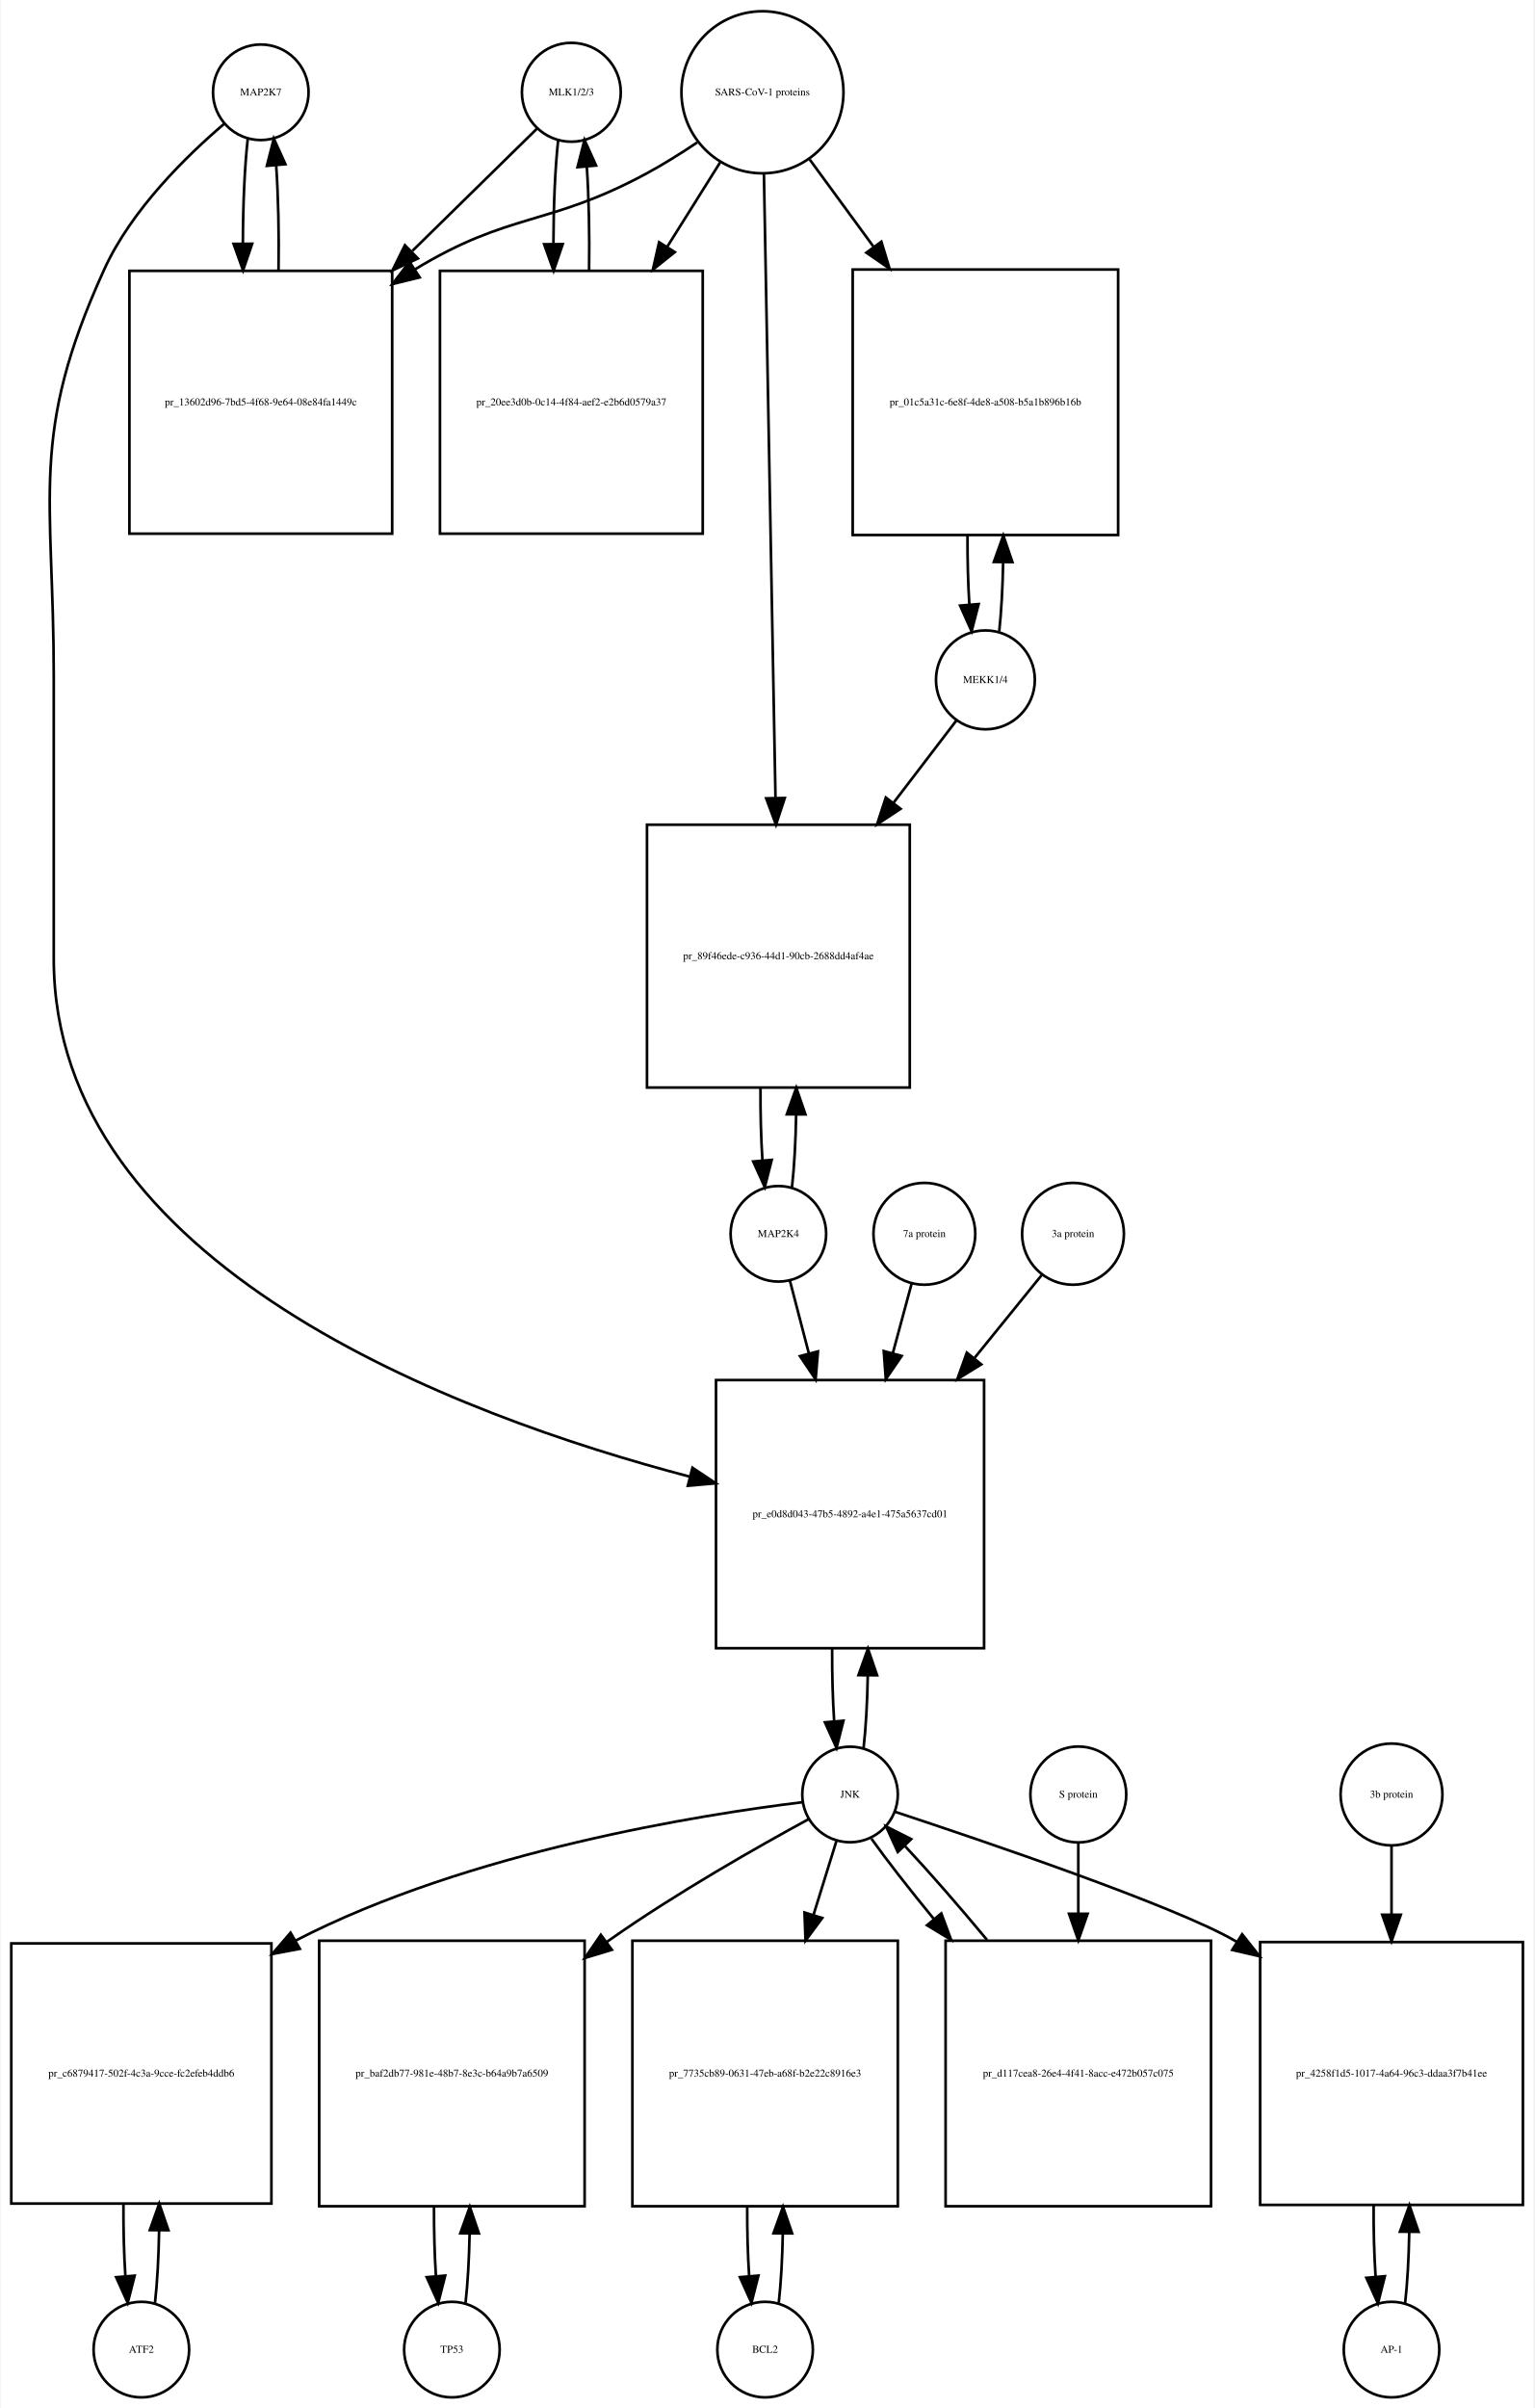
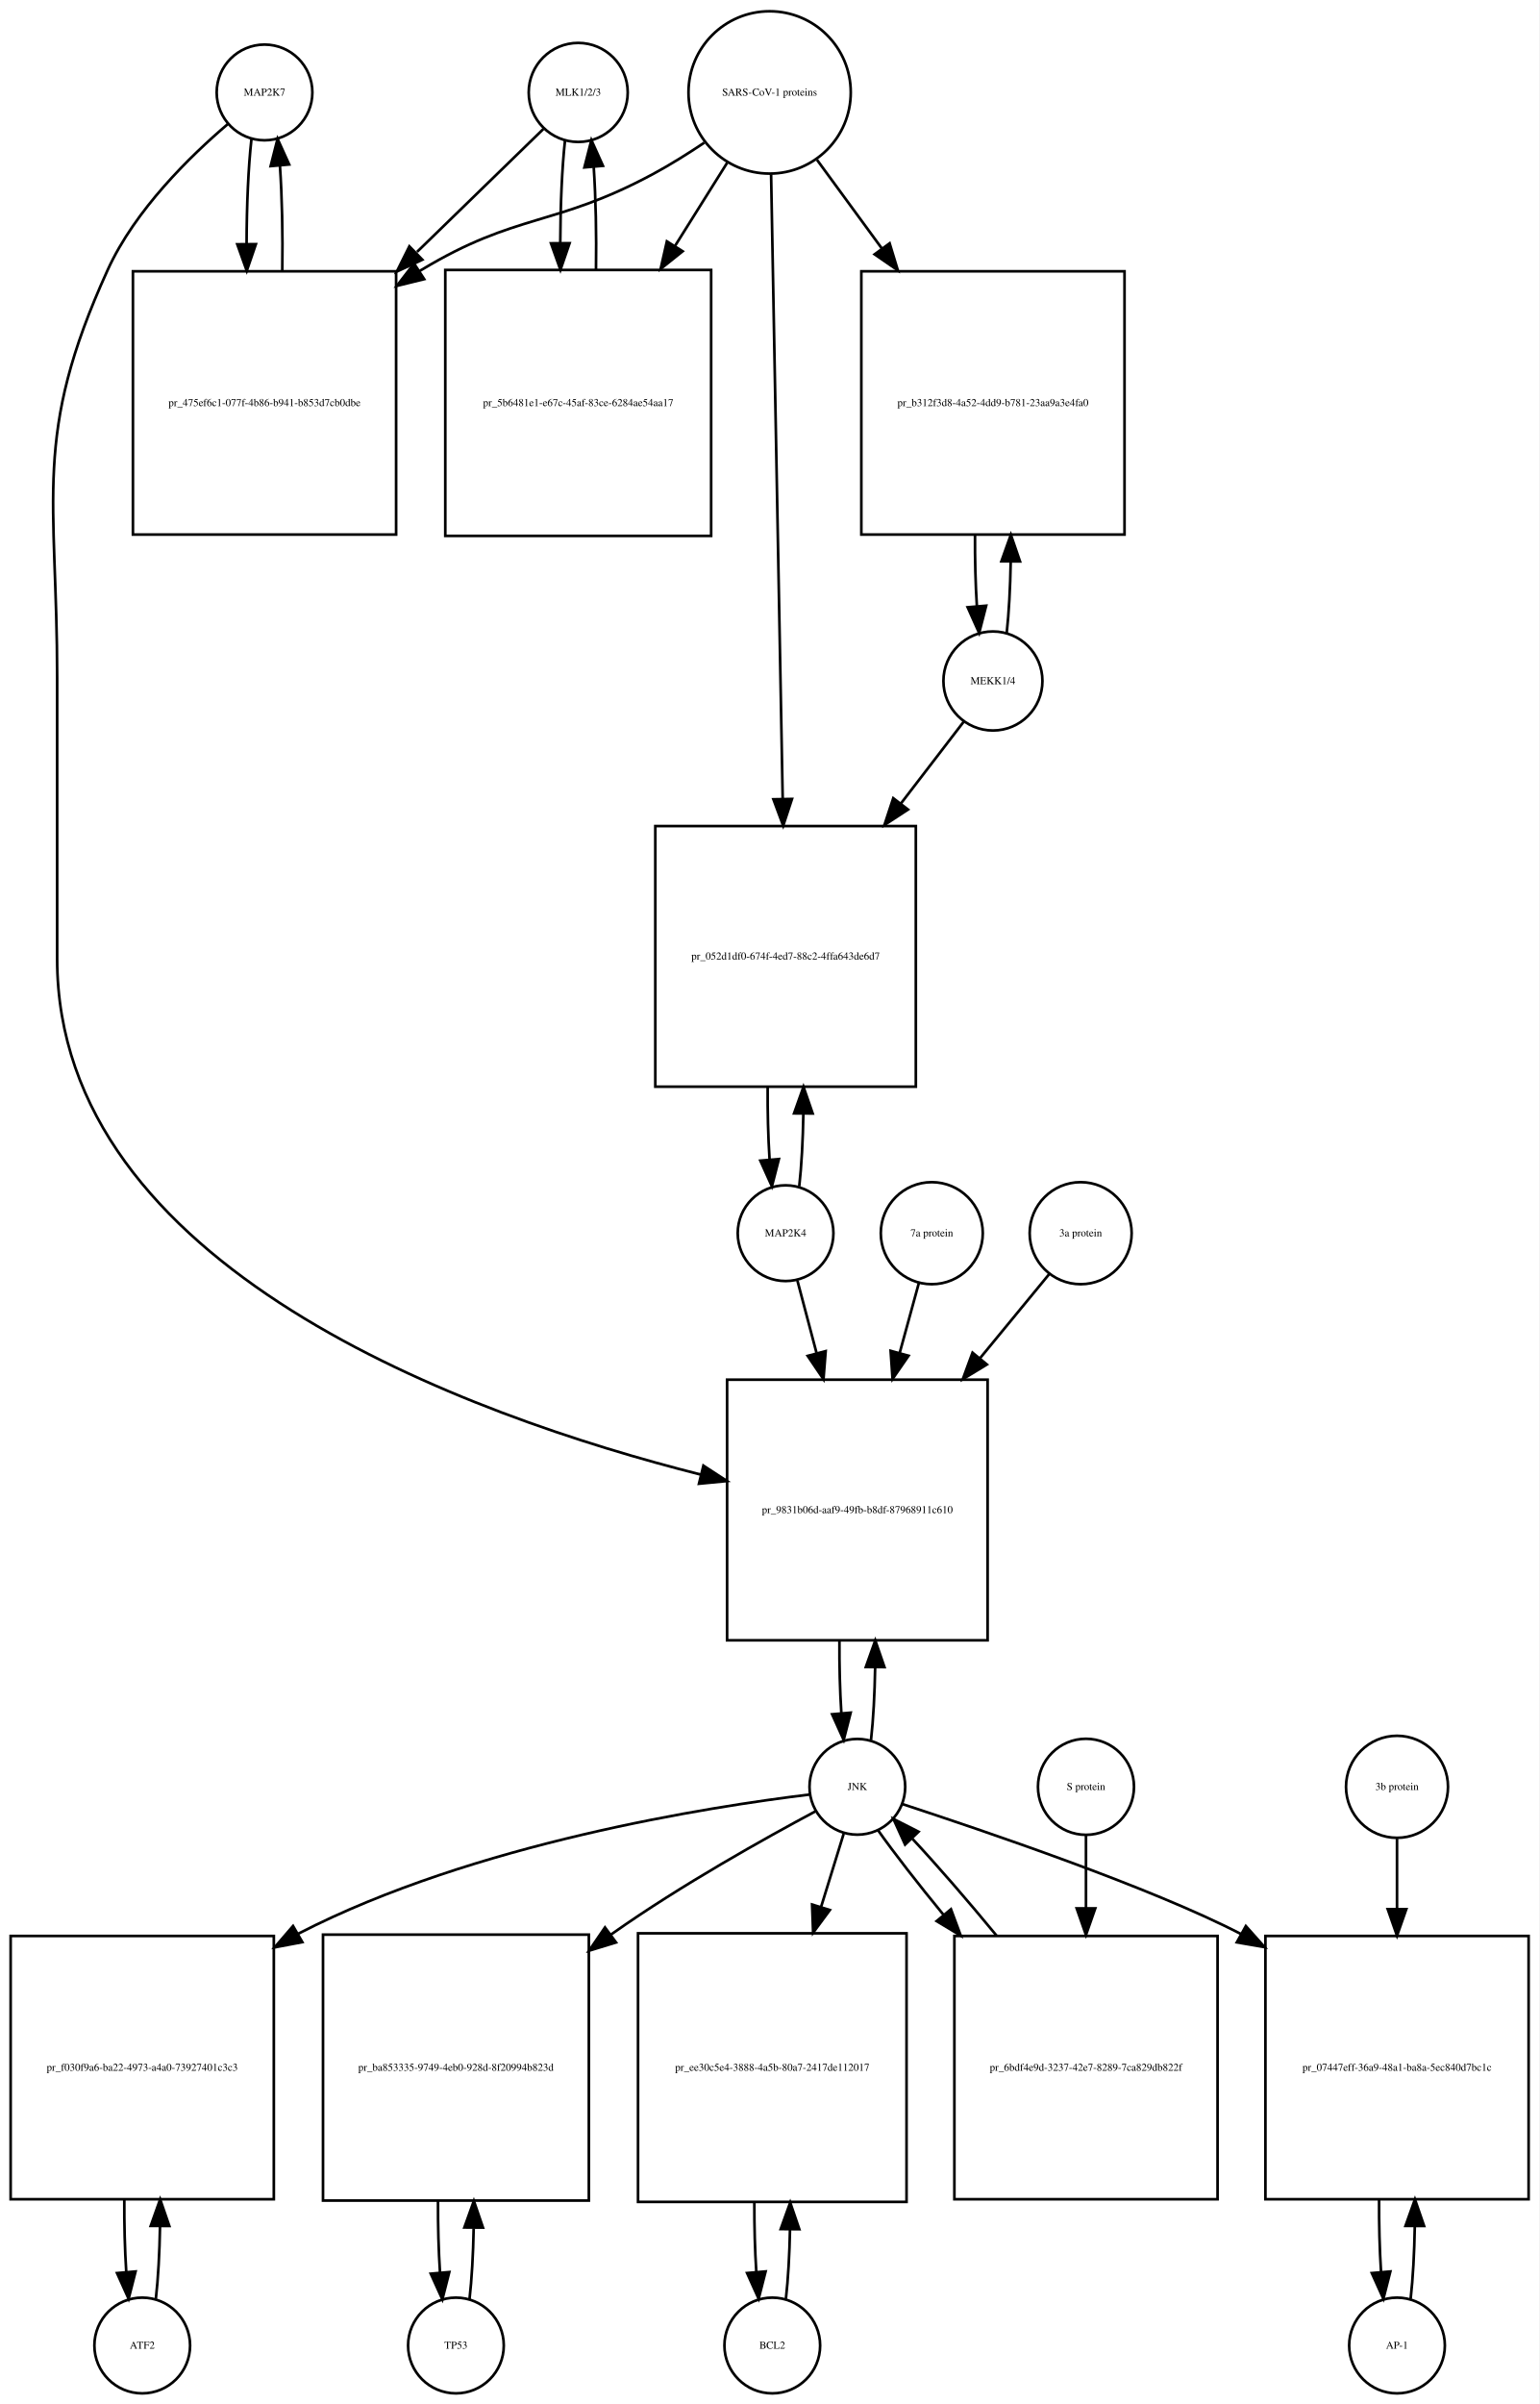
- <svg xmlns="http://www.w3.org/2000/svg" width="578pt" height="907pt" viewBox="0.00 0.00 577.50 907.01">
-   <g id="graph0" class="graph" transform="scale(1 1) rotate(0) translate(4 903.009)">
-     <polygon fill="white" stroke="none" points="-4,4 -4,-903.009 573.5,-903.009 573.5,4 -4,4" />
+ <svg xmlns="http://www.w3.org/2000/svg" width="579pt" height="904pt" viewBox="0.00 0.00 579.00 904.01">
+   <g id="graph0" class="graph" transform="scale(1 1) rotate(0) translate(4 900.009)">
+     <polygon fill="white" stroke="none" points="-4,4 -4,-900.009 575,-900.009 575,4 -4,4" />
    <g id="node1" class="node">
-       <ellipse fill="none" stroke="black" cx="94" cy="-868.25" rx="18" ry="18" />
-       <text text-anchor="middle" x="94" y="-867.05" font-family="Times,serif" font-size="4.00">MAP2K7</text>
+       <ellipse fill="none" stroke="black" cx="95.5" cy="-865.25" rx="18" ry="18" />
+       <text text-anchor="middle" x="95.5" y="-864.05" font-family="Times,serif" font-size="4.00">MAP2K7</text>
    </g>
    <g id="node2" class="node">
-       <polygon fill="none" stroke="black" points="143.5,-800.991 44.5,-800.991 44.5,-701.991 143.5,-701.991 143.5,-800.991" />
-       <text text-anchor="middle" x="94" y="-750.291" font-family="Times,serif" font-size="4.00">pr_13602d96-7bd5-4f68-9e64-08e84fa1449c</text>
+       <polygon fill="none" stroke="black" points="145,-797.991 46,-797.991 46,-698.991 145,-698.991 145,-797.991" />
+       <text text-anchor="middle" x="95.5" y="-747.291" font-family="Times,serif" font-size="4.00">pr_475ef6c1-077f-4b86-b941-b853d7cb0dbe</text>
    </g>
    <g id="edge1" class="edge">
-       <path fill="none" stroke="black" d="M89.099,-850.808C87.904,-840.233 87.288,-825.787 87.252,-811.226" />
-       <polygon fill="black" stroke="black" points="90.752,-811.195 87.319,-801.172 83.752,-811.148 90.752,-811.195" />
+       <path fill="none" stroke="black" d="M90.599,-847.808C89.404,-837.233 88.788,-822.787 88.752,-808.226" />
+       <polygon fill="black" stroke="black" points="92.252,-808.195 88.819,-798.172 85.252,-808.148 92.252,-808.195" />
    </g>
    <g id="node20" class="node">
-       <polygon fill="none" stroke="black" points="366.5,-383.184 265.5,-383.184 265.5,-282.184 366.5,-282.184 366.5,-383.184" />
-       <text text-anchor="middle" x="316" y="-331.484" font-family="Times,serif" font-size="4.00">pr_e0d8d043-47b5-4892-a4e1-475a5637cd01</text>
+       <polygon fill="none" stroke="black" points="367.5,-381.184 269.5,-381.184 269.5,-283.184 367.5,-283.184 367.5,-381.184" />
+       <text text-anchor="middle" x="318.5" y="-330.984" font-family="Times,serif" font-size="4.00">pr_9831b06d-aaf9-49fb-b8df-87968911c610</text>
    </g>
    <g id="edge2" class="edge">
-       <path fill="none" stroke="black" d="M80.141,-856.31C66.187,-844.432 45.295,-824.105 35,-801.491 6.508,-738.901 16,-716.699 16,-647.929 16,-647.929 16,-647.929 16,-541.868 16,-426.344 168.008,-369.8 255.618,-346.804" />
-       <polygon fill="black" stroke="black" points="256.626,-350.16 265.448,-344.294 254.893,-343.377 256.626,-350.16" />
+       <path fill="none" stroke="black" d="M81.641,-853.31C67.687,-841.432 46.795,-821.105 36.5,-798.491 8.008,-735.901 17.5,-713.699 17.5,-644.929 17.5,-644.929 17.5,-644.929 17.5,-539.368 17.5,-423.18 172.036,-367.639 259.65,-345.486" />
+       <polygon fill="black" stroke="black" points="260.594,-348.858 269.469,-343.072 258.923,-342.061 260.594,-348.858" />
    </g>
    <g id="edge3" class="edge">
-       <path fill="none" stroke="black" d="M100.681,-801.172C100.899,-814.756 100.602,-829.006 99.791,-840.78" />
-       <polygon fill="black" stroke="black" points="96.299,-840.537 98.901,-850.808 103.271,-841.156 96.299,-840.537" />
+       <path fill="none" stroke="black" d="M102.181,-798.172C102.399,-811.756 102.102,-826.006 101.291,-837.78" />
+       <polygon fill="black" stroke="black" points="97.799,-837.537 100.401,-847.808 104.771,-838.156 97.799,-837.537" />
    </g>
    <g id="node3" class="node">
-       <ellipse fill="none" stroke="black" cx="211" cy="-868.25" rx="18.623" ry="18.623" />
-       <text text-anchor="middle" x="211" y="-867.05" font-family="Times,serif" font-size="4.00">MLK1/2/3</text>
+       <ellipse fill="none" stroke="black" cx="213.5" cy="-865.25" rx="18.623" ry="18.623" />
+       <text text-anchor="middle" x="213.5" y="-864.05" font-family="Times,serif" font-size="4.00">MLK1/2/3</text>
    </g>
    <g id="edge4" class="edge">
-       <path fill="none" stroke="black" d="M198.032,-854.53C186.475,-843.194 168.713,-825.772 151.117,-808.514" />
-       <polygon fill="black" stroke="black" points="153.195,-805.65 143.605,-801.146 148.294,-810.647 153.195,-805.65" />
+       <path fill="none" stroke="black" d="M200.421,-851.53C188.713,-840.143 170.69,-822.615 152.866,-805.281" />
+       <polygon fill="black" stroke="black" points="154.867,-802.345 145.258,-797.882 149.987,-807.363 154.867,-802.345" />
    </g>
    <g id="node5" class="node">
-       <polygon fill="none" stroke="black" points="260.5,-800.991 161.5,-800.991 161.5,-701.991 260.5,-701.991 260.5,-800.991" />
-       <text text-anchor="middle" x="211" y="-750.291" font-family="Times,serif" font-size="4.00">pr_20ee3d0b-0c14-4f84-aef2-e2b6d0579a37</text>
+       <polygon fill="none" stroke="black" points="263.5,-798.491 163.5,-798.491 163.5,-698.491 263.5,-698.491 263.5,-798.491" />
+       <text text-anchor="middle" x="213.5" y="-747.291" font-family="Times,serif" font-size="4.00">pr_5b6481e1-e67c-45af-83ce-6284ae54aa17</text>
    </g>
    <g id="edge5" class="edge">
-       <path fill="none" stroke="black" d="M206.045,-850.317C204.889,-839.831 204.292,-825.679 204.252,-811.4" />
-       <polygon fill="black" stroke="black" points="207.754,-811.055 204.322,-801.031 200.755,-811.008 207.754,-811.055" />
+       <path fill="none" stroke="black" d="M208.545,-847.317C207.401,-836.931 206.803,-822.949 206.753,-808.81" />
+       <polygon fill="black" stroke="black" points="210.255,-808.556 206.814,-798.536 203.255,-808.515 210.255,-808.556" />
    </g>
    <g id="node4" class="node">
-       <ellipse fill="none" stroke="black" cx="283" cy="-868.25" rx="30.52" ry="30.52" />
-       <text text-anchor="middle" x="283" y="-867.05" font-family="Times,serif" font-size="4.00">SARS-CoV-1 proteins</text>
+       <ellipse fill="none" stroke="black" cx="285.5" cy="-865.25" rx="30.52" ry="30.52" />
+       <text text-anchor="middle" x="285.5" y="-864.05" font-family="Times,serif" font-size="4.00">SARS-CoV-1 proteins</text>
    </g>
    <g id="edge6" class="edge">
-       <path fill="none" stroke="black" d="M258.418,-849.348C252.231,-845.202 245.497,-840.986 239,-837.491 202.147,-817.667 187.742,-823.253 152,-801.491 151.912,-801.437 151.824,-801.383 151.736,-801.33" />
-       <polygon fill="black" stroke="black" points="153.858,-798.536 143.573,-795.994 150.028,-804.395 153.858,-798.536" />
+       <path fill="none" stroke="black" d="M260.918,-846.348C254.731,-842.202 247.997,-837.986 241.5,-834.491 204.647,-814.667 190.334,-820.102 154.5,-798.491 154.308,-798.375 154.115,-798.258 153.923,-798.141" />
+       <polygon fill="black" stroke="black" points="155.569,-795.036 145.279,-792.513 151.75,-800.903 155.569,-795.036" />
    </g>
    <g id="edge7" class="edge">
-       <path fill="none" stroke="black" d="M267.021,-841.781C261.078,-832.309 254.069,-821.137 247.056,-809.96" />
-       <polygon fill="black" stroke="black" points="249.99,-808.05 241.711,-801.44 244.061,-811.771 249.99,-808.05" />
+       <path fill="none" stroke="black" d="M269.521,-838.781C263.702,-829.506 256.86,-818.601 249.994,-807.657" />
+       <polygon fill="black" stroke="black" points="252.781,-805.514 244.501,-798.903 246.851,-809.234 252.781,-805.514" />
    </g>
    <g id="node17" class="node">
-       <polygon fill="none" stroke="black" points="417,-801.491 317,-801.491 317,-701.491 417,-701.491 417,-801.491" />
-       <text text-anchor="middle" x="367" y="-750.291" font-family="Times,serif" font-size="4.00">pr_01c5a31c-6e8f-4de8-a508-b5a1b896b16b</text>
+       <polygon fill="none" stroke="black" points="419,-797.991 320,-797.991 320,-698.991 419,-698.991 419,-797.991" />
+       <text text-anchor="middle" x="369.5" y="-747.291" font-family="Times,serif" font-size="4.00">pr_b312f3d8-4a52-4dd9-b781-23aa9a3e4fa0</text>
    </g>
    <g id="edge8" class="edge">
-       <path fill="none" stroke="black" d="M300.814,-842.912C307.867,-833.277 316.301,-821.755 324.748,-810.215" />
-       <polygon fill="black" stroke="black" points="327.799,-811.972 330.881,-801.835 322.151,-807.837 327.799,-811.972" />
+       <path fill="none" stroke="black" d="M303.314,-839.912C310.514,-830.076 319.152,-818.275 327.775,-806.495" />
+       <polygon fill="black" stroke="black" points="330.642,-808.503 333.724,-798.367 324.993,-804.369 330.642,-808.503" />
    </g>
    <g id="node19" class="node">
-       <polygon fill="none" stroke="black" points="338.5,-592.368 239.5,-592.368 239.5,-493.368 338.5,-493.368 338.5,-592.368" />
-       <text text-anchor="middle" x="289" y="-541.668" font-family="Times,serif" font-size="4.00">pr_89f46ede-c936-44d1-90cb-2688dd4af4ae</text>
+       <polygon fill="none" stroke="black" points="340.5,-589.368 242.5,-589.368 242.5,-491.368 340.5,-491.368 340.5,-589.368" />
+       <text text-anchor="middle" x="291.5" y="-539.168" font-family="Times,serif" font-size="4.00">pr_052d1df0-674f-4ed7-88c2-4ffa643de6d7</text>
    </g>
    <g id="edge9" class="edge">
-       <path fill="none" stroke="black" d="M283.554,-837.406C284.542,-784.163 286.624,-671.901 287.909,-602.676" />
-       <polygon fill="black" stroke="black" points="291.414,-602.432 288.1,-592.369 284.415,-602.302 291.414,-602.432" />
+       <path fill="none" stroke="black" d="M286.054,-834.453C287.043,-781.217 289.13,-668.89 290.414,-599.795" />
+       <polygon fill="black" stroke="black" points="293.919,-599.573 290.605,-589.51 286.92,-599.443 293.919,-599.573" />
    </g>
    <g id="edge10" class="edge">
-       <path fill="none" stroke="black" d="M217.678,-801.031C217.898,-814.477 217.613,-828.586 216.823,-840.309" />
-       <polygon fill="black" stroke="black" points="213.332,-840.052 215.955,-850.317 220.306,-840.656 213.332,-840.052" />
+       <path fill="none" stroke="black" d="M220.186,-798.536C220.389,-811.733 220.107,-825.53 219.34,-837.056" />
+       <polygon fill="black" stroke="black" points="215.827,-837.053 218.455,-847.317 222.801,-837.654 215.827,-837.053" />
    </g>
    <g id="node6" class="node">
-       <ellipse fill="none" stroke="black" cx="49" cy="-18" rx="18" ry="18" />
-       <text text-anchor="middle" x="49" y="-16.8" font-family="Times,serif" font-size="4.00">ATF2</text>
+       <ellipse fill="none" stroke="black" cx="49.5" cy="-18" rx="18" ry="18" />
+       <text text-anchor="middle" x="49.5" y="-16.8" font-family="Times,serif" font-size="4.00">ATF2</text>
    </g>
    <g id="node7" class="node">
-       <polygon fill="none" stroke="black" points="98,-171 7.10543e-15,-171 7.10543e-15,-73 98,-73 98,-171" />
-       <text text-anchor="middle" x="49" y="-120.8" font-family="Times,serif" font-size="4.00">pr_c6879417-502f-4c3a-9cce-fc2efeb4ddb6</text>
+       <polygon fill="none" stroke="black" points="99,-172 0,-172 0,-73 99,-73 99,-172" />
+       <text text-anchor="middle" x="49.5" y="-121.3" font-family="Times,serif" font-size="4.00">pr_f030f9a6-ba22-4973-a4a0-73927401c3c3</text>
    </g>
    <g id="edge11" class="edge">
-       <path fill="none" stroke="black" d="M54.139,-35.597C55.009,-43.28 55.526,-52.913 55.692,-62.917" />
-       <polygon fill="black" stroke="black" points="52.192,-63.004 55.74,-72.987 59.192,-62.97 52.192,-63.004" />
+       <path fill="none" stroke="black" d="M54.626,-35.566C55.496,-43.238 56.017,-52.864 56.188,-62.873" />
+       <polygon fill="black" stroke="black" points="52.688,-62.971 56.242,-72.951 59.688,-62.933 52.688,-62.971" />
    </g>
    <g id="edge12" class="edge">
-       <path fill="none" stroke="black" d="M42.26,-72.987C42.196,-63.646 42.434,-54.17 42.975,-45.82" />
-       <polygon fill="black" stroke="black" points="46.485,-45.862 43.861,-35.597 39.511,-45.258 46.485,-45.862" />
+       <path fill="none" stroke="black" d="M42.758,-72.951C42.7,-63.597 42.943,-54.122 43.487,-45.779" />
+       <polygon fill="black" stroke="black" points="46.995,-45.832 44.374,-35.566 40.021,-45.226 46.995,-45.832" />
    </g>
    <g id="node8" class="node">
-       <ellipse fill="none" stroke="black" cx="316" cy="-227.092" rx="18" ry="18" />
-       <text text-anchor="middle" x="316" y="-225.892" font-family="Times,serif" font-size="4.00">JNK</text>
+       <ellipse fill="none" stroke="black" cx="318.5" cy="-228.092" rx="18" ry="18" />
+       <text text-anchor="middle" x="318.5" y="-226.892" font-family="Times,serif" font-size="4.00">JNK</text>
    </g>
    <g id="edge13" class="edge">
-       <path fill="none" stroke="black" d="M297.979,-224.168C260.546,-219.599 172.415,-205.838 107,-172 106.909,-171.953 106.817,-171.905 106.726,-171.858" />
-       <polygon fill="black" stroke="black" points="108.709,-168.961 98.299,-166.991 105.208,-175.023 108.709,-168.961" />
+       <path fill="none" stroke="black" d="M300.688,-225.203C263.258,-220.669 174.454,-206.925 108.5,-173 108.403,-172.95 108.307,-172.9 108.21,-172.85" />
+       <polygon fill="black" stroke="black" points="109.724,-169.683 99.312,-167.721 106.228,-175.748 109.724,-169.683" />
    </g>
    <g id="node10" class="node">
-       <polygon fill="none" stroke="black" points="216,-172 116,-172 116,-72 216,-72 216,-172" />
-       <text text-anchor="middle" x="166" y="-120.8" font-family="Times,serif" font-size="4.00">pr_baf2db77-981e-48b7-8e3c-b64a9b7a6509</text>
+       <polygon fill="none" stroke="black" points="217.5,-172.5 117.5,-172.5 117.5,-72.5 217.5,-72.5 217.5,-172.5" />
+       <text text-anchor="middle" x="167.5" y="-121.3" font-family="Times,serif" font-size="4.00">pr_ba853335-9749-4eb0-928d-8f20994b823d</text>
    </g>
    <g id="edge14" class="edge">
-       <path fill="none" stroke="black" d="M300.406,-217.803C281.905,-207.749 250.375,-189.913 225,-172 224.816,-171.87 224.633,-171.74 224.449,-171.61" />
-       <polygon fill="black" stroke="black" points="226.253,-168.593 216.119,-165.503 222.114,-174.238 226.253,-168.593" />
+       <path fill="none" stroke="black" d="M302.708,-218.854C283.98,-208.849 252.079,-191.061 226.5,-173 226.224,-172.805 225.947,-172.609 225.67,-172.411" />
+       <polygon fill="black" stroke="black" points="227.719,-169.574 217.59,-166.466 223.57,-175.212 227.719,-169.574" />
    </g>
    <g id="node12" class="node">
-       <polygon fill="none" stroke="black" points="334,-172 234,-172 234,-72 334,-72 334,-172" />
-       <text text-anchor="middle" x="284" y="-120.8" font-family="Times,serif" font-size="4.00">pr_7735cb89-0631-47eb-a68f-b2e22c8916e3</text>
+       <polygon fill="none" stroke="black" points="337,-173 236,-173 236,-72 337,-72 337,-173" />
+       <text text-anchor="middle" x="286.5" y="-121.3" font-family="Times,serif" font-size="4.00">pr_ee30c5e4-3888-4a5b-80a7-2417de112017</text>
    </g>
    <g id="edge15" class="edge">
-       <path fill="none" stroke="black" d="M310.859,-209.528C308.449,-201.765 305.416,-191.996 302.265,-181.842" />
-       <polygon fill="black" stroke="black" points="305.53,-180.554 299.222,-172.041 298.844,-182.629 305.53,-180.554" />
+       <path fill="none" stroke="black" d="M313.359,-210.448C310.975,-202.733 307.984,-193.048 304.87,-182.967" />
+       <polygon fill="black" stroke="black" points="308.158,-181.753 301.862,-173.231 301.47,-183.819 308.158,-181.753" />
    </g>
    <g id="node14" class="node">
-       <polygon fill="none" stroke="black" points="569.5,-171.5 470.5,-171.5 470.5,-72.5 569.5,-72.5 569.5,-171.5" />
-       <text text-anchor="middle" x="520" y="-120.8" font-family="Times,serif" font-size="4.00">pr_4258f1d5-1017-4a64-96c3-ddaa3f7b41ee</text>
+       <polygon fill="none" stroke="black" points="571,-172 472,-172 472,-73 571,-73 571,-172" />
+       <text text-anchor="middle" x="521.5" y="-121.3" font-family="Times,serif" font-size="4.00">pr_07447eff-36a9-48a1-ba8a-5ec840d7bc1c</text>
    </g>
    <g id="edge16" class="edge">
-       <path fill="none" stroke="black" d="M332.914,-220.579C366.066,-209.643 438.332,-185.131 461,-172 461.194,-171.887 461.389,-171.774 461.583,-171.66" />
-       <polygon fill="black" stroke="black" points="463.714,-174.454 470.298,-166.154 459.975,-168.537 463.714,-174.454" />
+       <path fill="none" stroke="black" d="M335.429,-221.604C365.757,-211.651 428.781,-190.383 462.881,-172.69" />
+       <polygon fill="black" stroke="black" points="464.635,-175.72 471.681,-167.807 461.239,-169.599 464.635,-175.72" />
    </g>
    <g id="edge17" class="edge">
-       <path fill="none" stroke="black" d="M321.1,-244.608C321.971,-252.265 322.497,-261.882 322.678,-271.907" />
-       <polygon fill="black" stroke="black" points="319.179,-272.035 322.745,-282.012 326.179,-271.989 319.179,-272.035" />
+       <path fill="none" stroke="black" d="M323.639,-245.704C324.509,-253.393 325.026,-263.036 325.192,-273.049" />
+       <polygon fill="black" stroke="black" points="321.692,-273.144 325.24,-283.127 328.692,-273.111 321.692,-273.144" />
    </g>
    <g id="node23" class="node">
-       <polygon fill="none" stroke="black" points="452,-172 352,-172 352,-72 452,-72 452,-172" />
-       <text text-anchor="middle" x="402" y="-120.8" font-family="Times,serif" font-size="4.00">pr_d117cea8-26e4-4f41-8acc-e472b057c075</text>
+       <polygon fill="none" stroke="black" points="454,-172 355,-172 355,-73 454,-73 454,-172" />
+       <text text-anchor="middle" x="404.5" y="-121.3" font-family="Times,serif" font-size="4.00">pr_6bdf4e9d-3237-42e7-8289-7ca829db822f</text>
    </g>
    <g id="edge18" class="edge">
-       <path fill="none" stroke="black" d="M324.052,-210.434C330.006,-202.105 338.456,-191.294 347.628,-180.129" />
-       <polygon fill="black" stroke="black" points="350.376,-182.298 354.072,-172.369 344.991,-177.826 350.376,-182.298" />
+       <path fill="none" stroke="black" d="M326.234,-211.807C332.381,-203.127 341.306,-191.664 350.966,-179.883" />
+       <polygon fill="black" stroke="black" points="353.712,-182.054 357.397,-172.121 348.322,-177.588 353.712,-182.054" />
    </g>
    <g id="node9" class="node">
-       <ellipse fill="none" stroke="black" cx="166" cy="-18" rx="18" ry="18" />
-       <text text-anchor="middle" x="166" y="-16.8" font-family="Times,serif" font-size="4.00">TP53</text>
+       <ellipse fill="none" stroke="black" cx="167.5" cy="-18" rx="18" ry="18" />
+       <text text-anchor="middle" x="167.5" y="-16.8" font-family="Times,serif" font-size="4.00">TP53</text>
    </g>
    <g id="edge19" class="edge">
-       <path fill="none" stroke="black" d="M171.141,-35.615C171.975,-42.991 172.485,-52.162 172.671,-61.733" />
-       <polygon fill="black" stroke="black" points="169.171,-61.819 172.746,-71.793 176.171,-61.767 169.171,-61.819" />
+       <path fill="none" stroke="black" d="M172.6,-35.342C173.462,-42.84 173.986,-52.236 174.172,-62.044" />
+       <polygon fill="black" stroke="black" points="170.675,-62.376 174.245,-72.352 177.674,-62.327 170.675,-62.376" />
    </g>
    <g id="edge20" class="edge">
-       <path fill="none" stroke="black" d="M159.254,-71.793C159.217,-62.827 159.458,-53.786 159.978,-45.783" />
-       <polygon fill="black" stroke="black" points="163.482,-45.88 160.859,-35.615 156.509,-45.275 163.482,-45.88" />
+       <path fill="none" stroke="black" d="M160.755,-72.352C160.71,-63.063 160.962,-53.683 161.509,-45.433" />
+       <polygon fill="black" stroke="black" points="165.007,-45.611 162.4,-35.342 158.034,-44.996 165.007,-45.611" />
    </g>
    <g id="node11" class="node">
-       <ellipse fill="none" stroke="black" cx="284" cy="-18" rx="18" ry="18" />
-       <text text-anchor="middle" x="284" y="-16.8" font-family="Times,serif" font-size="4.00">BCL2</text>
+       <ellipse fill="none" stroke="black" cx="286.5" cy="-18" rx="18" ry="18" />
+       <text text-anchor="middle" x="286.5" y="-16.8" font-family="Times,serif" font-size="4.00">BCL2</text>
    </g>
    <g id="edge21" class="edge">
-       <path fill="none" stroke="black" d="M289.141,-35.615C289.975,-42.991 290.485,-52.162 290.671,-61.733" />
-       <polygon fill="black" stroke="black" points="287.171,-61.819 290.746,-71.793 294.171,-61.767 287.171,-61.819" />
+       <path fill="none" stroke="black" d="M291.628,-35.582C292.462,-42.947 292.975,-52.111 293.165,-61.684" />
+       <polygon fill="black" stroke="black" points="289.666,-61.78 293.247,-71.751 296.666,-61.723 289.666,-61.78" />
    </g>
    <g id="edge22" class="edge">
-       <path fill="none" stroke="black" d="M277.254,-71.793C277.217,-62.827 277.458,-53.786 277.978,-45.783" />
-       <polygon fill="black" stroke="black" points="281.482,-45.88 278.859,-35.615 274.509,-45.275 281.482,-45.88" />
+       <path fill="none" stroke="black" d="M279.753,-71.751C279.722,-62.774 279.967,-53.735 280.489,-45.738" />
+       <polygon fill="black" stroke="black" points="283.993,-45.848 281.372,-35.582 277.019,-45.242 283.993,-45.848" />
    </g>
    <g id="node13" class="node">
-       <ellipse fill="none" stroke="black" cx="520" cy="-18" rx="18" ry="18" />
-       <text text-anchor="middle" x="520" y="-16.8" font-family="Times,serif" font-size="4.00">AP-1</text>
+       <ellipse fill="none" stroke="black" cx="521.5" cy="-18" rx="18" ry="18" />
+       <text text-anchor="middle" x="521.5" y="-16.8" font-family="Times,serif" font-size="4.00">AP-1</text>
    </g>
    <g id="edge23" class="edge">
-       <path fill="none" stroke="black" d="M525.113,-35.374C525.974,-42.882 526.496,-52.286 526.677,-62.091" />
-       <polygon fill="black" stroke="black" points="523.179,-62.413 526.743,-72.39 530.179,-62.368 523.179,-62.413" />
+       <path fill="none" stroke="black" d="M526.626,-35.566C527.496,-43.238 528.017,-52.864 528.187,-62.873" />
+       <polygon fill="black" stroke="black" points="524.688,-62.971 528.242,-72.951 531.688,-62.933 524.688,-62.971" />
    </g>
    <g id="edge24" class="edge">
-       <path fill="none" stroke="black" d="M513.257,-72.39C513.205,-63.114 513.452,-53.732 513.998,-45.476" />
-       <polygon fill="black" stroke="black" points="517.497,-45.642 514.887,-35.374 510.524,-45.029 517.497,-45.642" />
+       <path fill="none" stroke="black" d="M514.758,-72.951C514.701,-63.597 514.943,-54.122 515.487,-45.779" />
+       <polygon fill="black" stroke="black" points="518.995,-45.832 516.374,-35.566 512.021,-45.226 518.995,-45.832" />
    </g>
    <g id="node15" class="node">
-       <ellipse fill="none" stroke="black" cx="520" cy="-227.092" rx="19.184" ry="19.184" />
-       <text text-anchor="middle" x="520" y="-225.892" font-family="Times,serif" font-size="4.00">3b protein</text>
+       <ellipse fill="none" stroke="black" cx="521.5" cy="-228.092" rx="19.184" ry="19.184" />
+       <text text-anchor="middle" x="521.5" y="-226.892" font-family="Times,serif" font-size="4.00">3b protein</text>
    </g>
    <g id="edge25" class="edge">
-       <path fill="none" stroke="black" d="M520,-207.661C520,-200.261 520,-191.281 520,-181.971" />
-       <polygon fill="black" stroke="black" points="523.5,-181.798 520,-171.798 516.5,-181.798 523.5,-181.798" />
+       <path fill="none" stroke="black" d="M521.5,-208.572C521.5,-200.97 521.5,-191.709 521.5,-182.132" />
+       <polygon fill="black" stroke="black" points="525,-182.092 521.5,-172.092 518,-182.092 525,-182.092" />
    </g>
    <g id="node16" class="node">
-       <ellipse fill="none" stroke="black" cx="367" cy="-646.929" rx="18.623" ry="18.623" />
-       <text text-anchor="middle" x="367" y="-645.729" font-family="Times,serif" font-size="4.00">MEKK1/4</text>
+       <ellipse fill="none" stroke="black" cx="369.5" cy="-643.929" rx="18.623" ry="18.623" />
+       <text text-anchor="middle" x="369.5" y="-642.729" font-family="Times,serif" font-size="4.00">MEKK1/4</text>
    </g>
    <g id="edge26" class="edge">
-       <path fill="none" stroke="black" d="M372.206,-665.224C373.005,-672.567 373.494,-681.601 373.673,-691.013" />
-       <polygon fill="black" stroke="black" points="370.175,-691.337 373.745,-701.313 377.175,-691.288 370.175,-691.337" />
+       <path fill="none" stroke="black" d="M374.679,-661.98C375.513,-669.537 376.015,-678.92 376.185,-688.674" />
+       <polygon fill="black" stroke="black" points="372.686,-688.933 376.242,-698.913 379.686,-688.894 372.686,-688.933" />
    </g>
    <g id="edge27" class="edge">
-       <path fill="none" stroke="black" d="M356.154,-631.738C349.76,-623.371 341.204,-612.176 332.345,-600.584" />
-       <polygon fill="black" stroke="black" points="335.04,-598.346 326.187,-592.526 329.478,-602.596 335.04,-598.346" />
+       <path fill="none" stroke="black" d="M358.654,-628.807C352.26,-620.482 343.704,-609.341 334.845,-597.806" />
+       <polygon fill="black" stroke="black" points="337.554,-595.586 328.687,-589.787 332.002,-599.85 337.554,-595.586" />
    </g>
    <g id="edge28" class="edge">
-       <path fill="none" stroke="black" d="M360.255,-701.313C360.212,-692.406 360.441,-683.414 360.942,-675.415" />
-       <polygon fill="black" stroke="black" points="364.449,-675.481 361.794,-665.224 357.473,-674.898 364.449,-675.481" />
+       <path fill="none" stroke="black" d="M362.758,-698.913C362.701,-689.697 362.936,-680.364 363.462,-672.11" />
+       <polygon fill="black" stroke="black" points="366.963,-672.24 364.321,-661.98 359.988,-671.649 366.963,-672.24" />
    </g>
    <g id="node18" class="node">
-       <ellipse fill="none" stroke="black" cx="289" cy="-438.276" rx="18" ry="18" />
-       <text text-anchor="middle" x="289" y="-437.076" font-family="Times,serif" font-size="4.00">MAP2K4</text>
+       <ellipse fill="none" stroke="black" cx="291.5" cy="-436.276" rx="18" ry="18" />
+       <text text-anchor="middle" x="291.5" y="-435.076" font-family="Times,serif" font-size="4.00">MAP2K4</text>
    </g>
    <g id="edge29" class="edge">
-       <path fill="none" stroke="black" d="M294.126,-455.857C294.996,-463.536 295.517,-473.17 295.687,-483.188" />
-       <polygon fill="black" stroke="black" points="292.188,-483.295 295.742,-493.276 299.188,-483.257 292.188,-483.295" />
+       <path fill="none" stroke="black" d="M296.639,-453.888C297.509,-461.577 298.026,-471.219 298.192,-481.233" />
+       <polygon fill="black" stroke="black" points="294.692,-481.328 298.24,-491.311 301.692,-481.294 294.692,-481.328" />
    </g>
    <g id="edge30" class="edge">
-       <path fill="none" stroke="black" d="M293.338,-420.632C295.349,-412.917 297.873,-403.232 300.501,-393.151" />
-       <polygon fill="black" stroke="black" points="303.903,-393.975 303.038,-383.415 297.129,-392.209 303.903,-393.975" />
+       <path fill="none" stroke="black" d="M295.959,-418.417C297.981,-410.772 300.503,-401.232 303.122,-391.329" />
+       <polygon fill="black" stroke="black" points="306.585,-391.924 305.759,-381.362 299.818,-390.134 306.585,-391.924" />
    </g>
    <g id="edge31" class="edge">
-       <path fill="none" stroke="black" d="M282.258,-493.276C282.201,-483.913 282.443,-474.43 282.987,-466.078" />
-       <polygon fill="black" stroke="black" points="286.496,-466.122 283.874,-455.857 279.522,-465.517 286.496,-466.122" />
+       <path fill="none" stroke="black" d="M284.76,-491.311C284.696,-481.961 284.934,-472.478 285.475,-464.12" />
+       <polygon fill="black" stroke="black" points="288.986,-464.153 286.361,-453.888 282.012,-463.549 288.986,-464.153" />
    </g>
    <g id="edge32" class="edge">
-       <path fill="none" stroke="black" d="M309.255,-282.012C309.21,-272.624 309.462,-263.144 310.009,-254.806" />
-       <polygon fill="black" stroke="black" points="313.517,-254.875 310.9,-244.608 306.543,-254.266 313.517,-254.875" />
+       <path fill="none" stroke="black" d="M311.76,-283.127C311.696,-273.778 311.934,-264.294 312.475,-255.936" />
+       <polygon fill="black" stroke="black" points="315.986,-255.969 313.361,-245.704 309.012,-255.365 315.986,-255.969" />
    </g>
    <g id="node21" class="node">
-       <ellipse fill="none" stroke="black" cx="344" cy="-438.276" rx="19.184" ry="19.184" />
-       <text text-anchor="middle" x="344" y="-437.076" font-family="Times,serif" font-size="4.00">7a protein</text>
+       <ellipse fill="none" stroke="black" cx="346.5" cy="-436.276" rx="19.184" ry="19.184" />
+       <text text-anchor="middle" x="346.5" y="-435.076" font-family="Times,serif" font-size="4.00">7a protein</text>
    </g>
    <g id="edge33" class="edge">
-       <path fill="none" stroke="black" d="M339.25,-419.703C337.214,-412.17 334.705,-402.888 332.097,-393.24" />
-       <polygon fill="black" stroke="black" points="335.458,-392.26 329.47,-383.519 328.701,-394.086 335.458,-392.26" />
+       <path fill="none" stroke="black" d="M341.623,-417.493C339.555,-409.952 337.016,-400.695 334.387,-391.109" />
+       <polygon fill="black" stroke="black" points="337.762,-390.182 331.742,-381.464 331.011,-392.034 337.762,-390.182" />
    </g>
    <g id="node22" class="node">
-       <ellipse fill="none" stroke="black" cx="400" cy="-438.276" rx="19.184" ry="19.184" />
-       <text text-anchor="middle" x="400" y="-437.076" font-family="Times,serif" font-size="4.00">3a protein</text>
+       <ellipse fill="none" stroke="black" cx="402.5" cy="-436.276" rx="19.184" ry="19.184" />
+       <text text-anchor="middle" x="402.5" y="-435.076" font-family="Times,serif" font-size="4.00">3a protein</text>
    </g>
    <g id="edge34" class="edge">
-       <path fill="none" stroke="black" d="M388.32,-422.872C381.507,-414.47 372.416,-403.258 362.984,-391.626" />
-       <polygon fill="black" stroke="black" points="365.441,-389.099 356.424,-383.536 360.004,-393.508 365.441,-389.099" />
+       <path fill="none" stroke="black" d="M390.82,-421.08C383.794,-412.541 374.344,-401.055 364.597,-389.209" />
+       <polygon fill="black" stroke="black" points="367.227,-386.897 358.171,-381.399 361.822,-391.345 367.227,-386.897" />
    </g>
    <g id="edge35" class="edge">
-       <path fill="none" stroke="black" d="M367.602,-172.319C357.113,-184.969 345.931,-197.799 336.606,-207.752" />
-       <polygon fill="black" stroke="black" points="333.986,-205.427 329.574,-215.059 339.03,-210.281 333.986,-205.427" />
+       <path fill="none" stroke="black" d="M370.898,-172.092C360.237,-185.047 348.788,-198.269 339.256,-208.502" />
+       <polygon fill="black" stroke="black" points="336.46,-206.361 332.074,-216.006 341.517,-211.202 336.46,-206.361" />
    </g>
    <g id="node24" class="node">
-       <ellipse fill="none" stroke="black" cx="402" cy="-227.092" rx="18.062" ry="18.062" />
-       <text text-anchor="middle" x="402" y="-225.892" font-family="Times,serif" font-size="4.00">S protein</text>
+       <ellipse fill="none" stroke="black" cx="404.5" cy="-228.092" rx="18.062" ry="18.062" />
+       <text text-anchor="middle" x="404.5" y="-226.892" font-family="Times,serif" font-size="4.00">S protein</text>
    </g>
    <g id="edge36" class="edge">
-       <path fill="none" stroke="black" d="M402,-208.604C402,-201.1 402,-191.853 402,-182.241" />
-       <polygon fill="black" stroke="black" points="405.5,-182.149 402,-172.149 398.5,-182.149 405.5,-182.149" />
+       <path fill="none" stroke="black" d="M404.5,-209.986C404.5,-202.228 404.5,-192.548 404.5,-182.5" />
+       <polygon fill="black" stroke="black" points="408,-182.386 404.5,-172.386 401,-182.386 408,-182.386" />
    </g>
  </g>
</svg>
